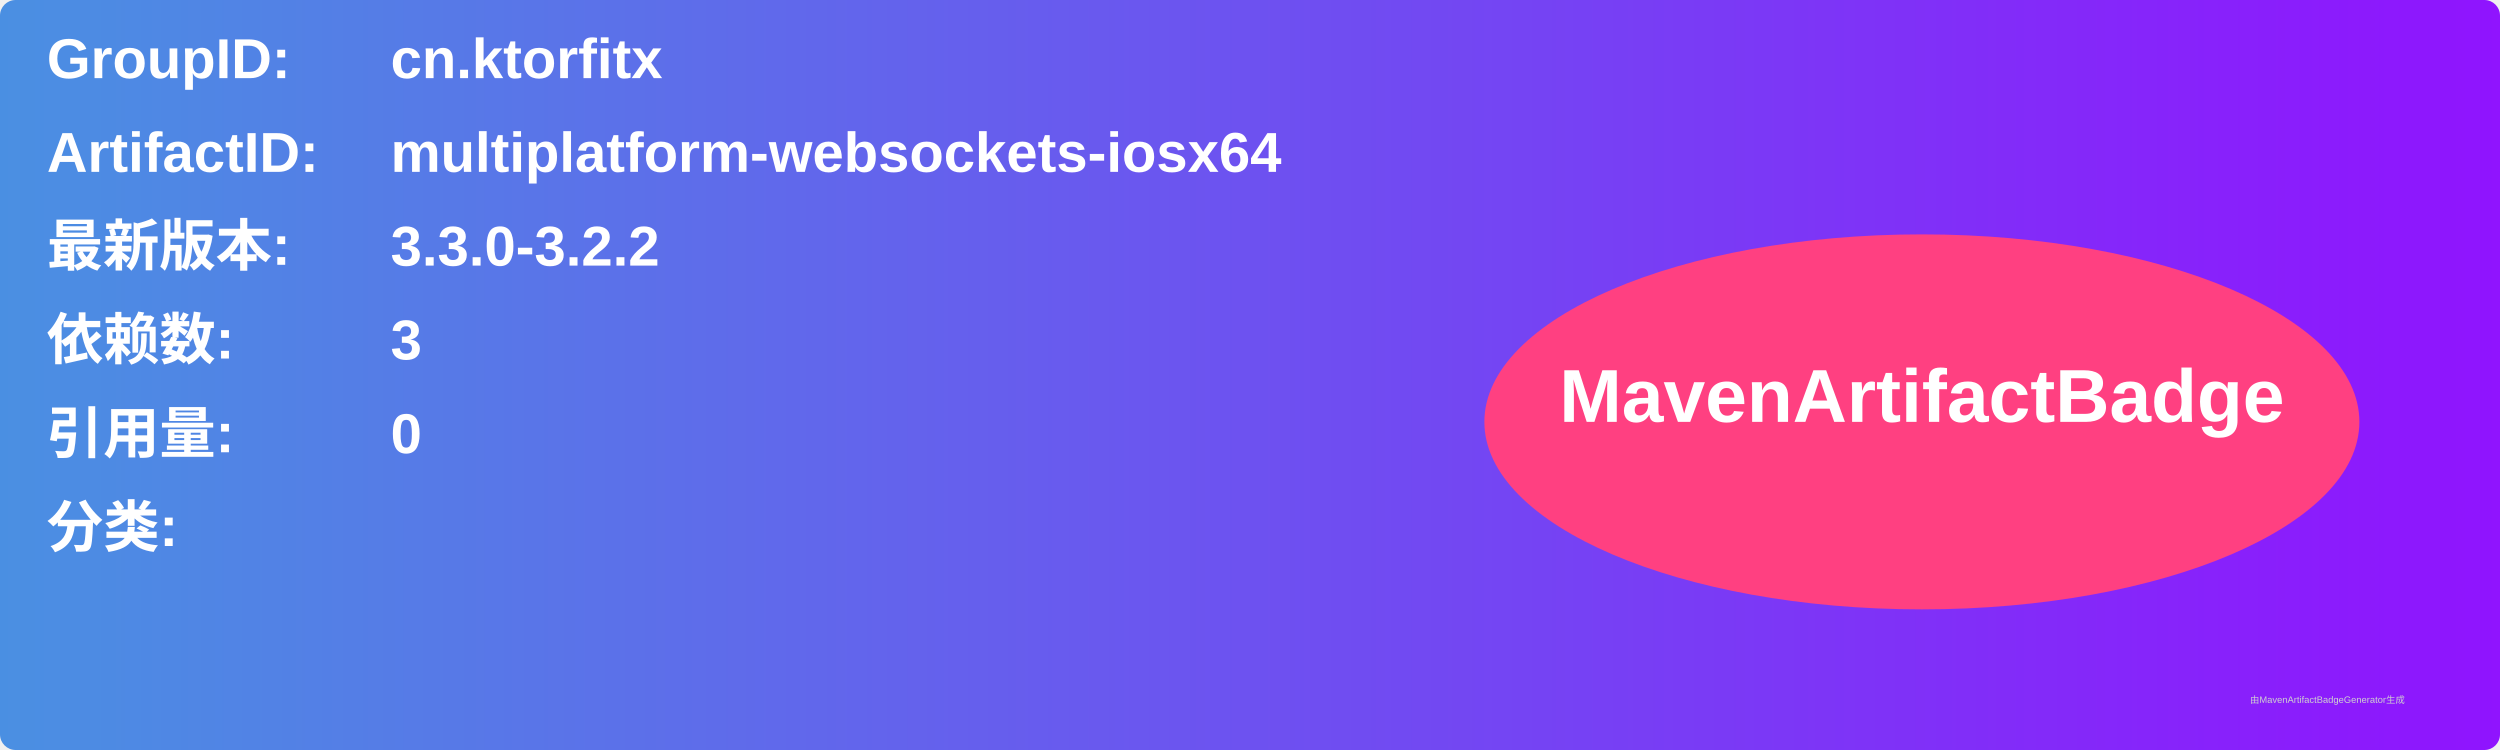
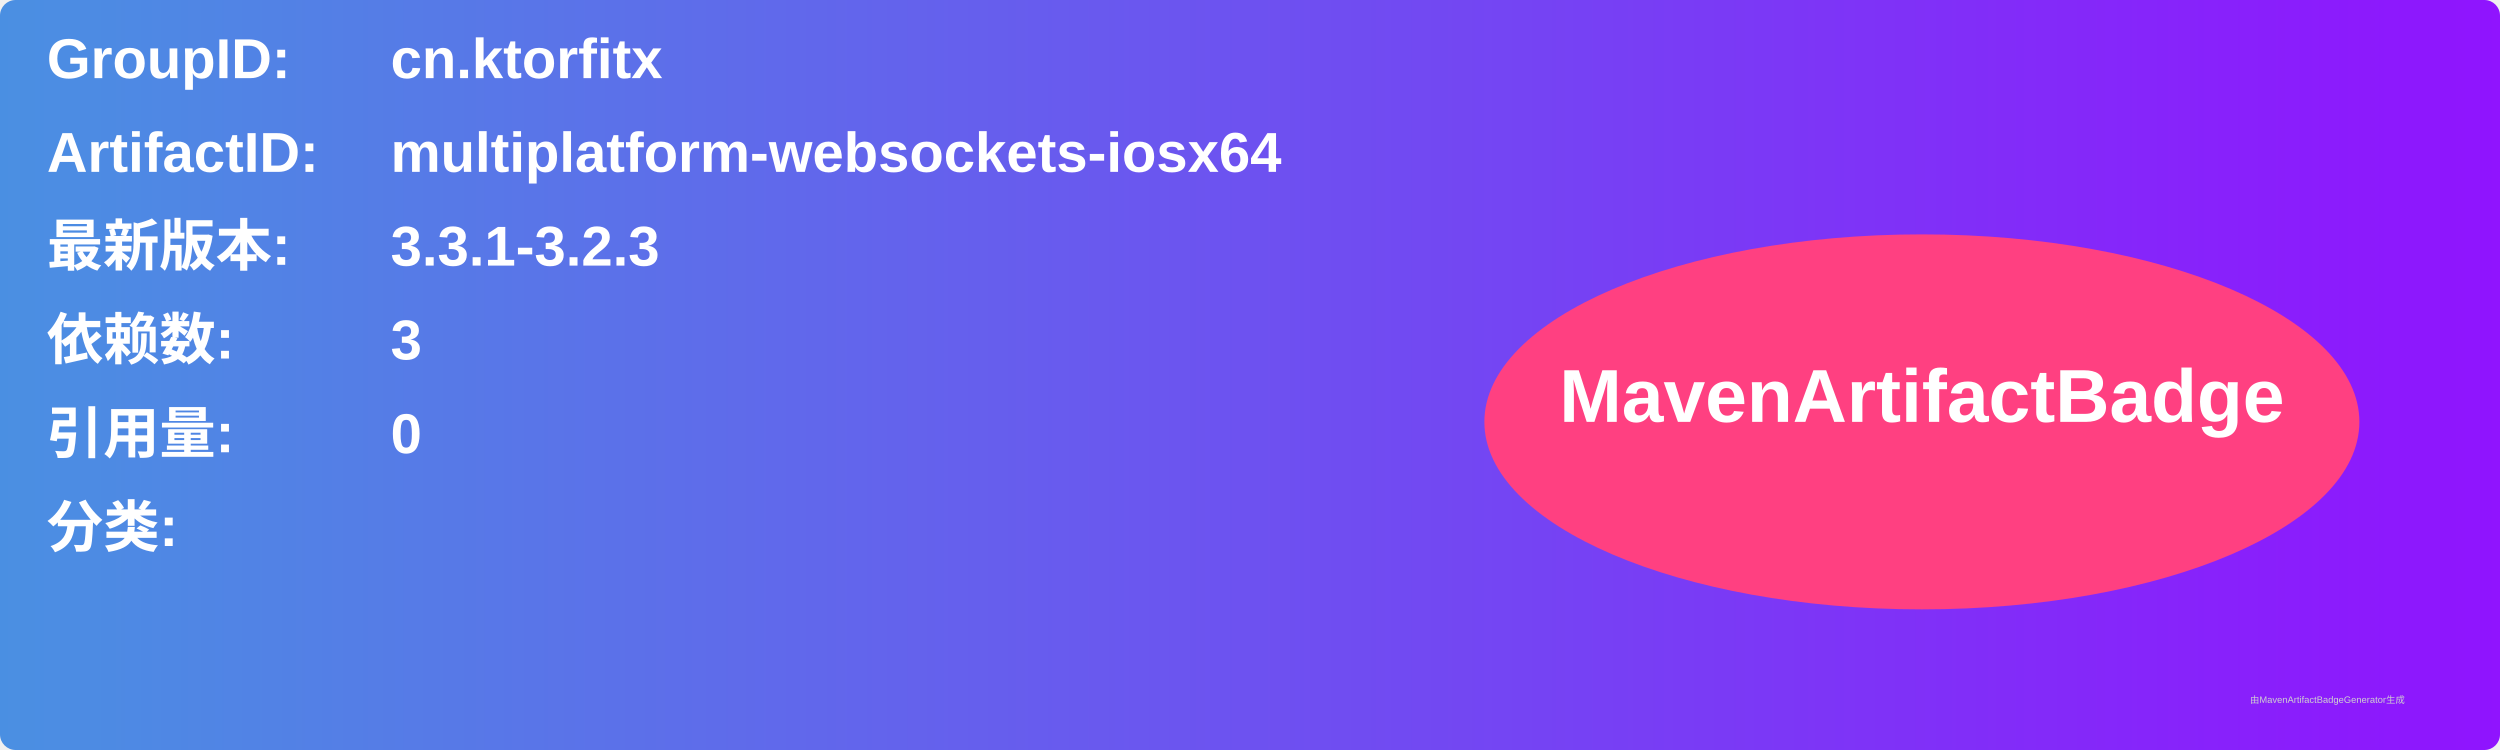
<svg xmlns="http://www.w3.org/2000/svg" width="800" height="240" viewBox="0 0 800 240">
  <linearGradient id="grad" x1="0%" y1="0%" x2="100%" y2="0%">
    <stop offset="0%" stop-color="#4a90e2" />
    <stop offset="100%" stop-color="#9013fe" />
  </linearGradient>
  <rect width="100%" height="100%" rx="5" ry="5" fill="url(#grad)" />
  <g transform="translate(15, 15)">
    <text x="0" y="10" font-family="Arial" font-size="18" fill="white" font-weight="bold" width="260">GroupID:</text>
    <text x="110" y="10" font-family="Arial" font-size="18" fill="white" font-weight="bold" width="460">cn.ktorfitx</text>
    <text x="0" y="40" font-family="Arial" font-size="18" fill="white" font-weight="bold" width="260">ArtifactID:</text>
    <text x="110" y="40" font-family="Arial" font-size="18" fill="white" font-weight="bold" width="460">multiplatform-websockets-iosx64</text>
    <text x="0" y="70" font-family="Arial" font-size="18" fill="white" font-weight="bold">最新版本:</text>
    <text x="110" y="70" font-family="Arial" font-size="18" fill="white" font-weight="bold">
-       <tspan font-weight="bold">3.3.0-3.2.2</tspan>
+       <tspan font-weight="bold">3.3.1-3.2.3</tspan>
    </text>
    <text x="0" y="100" font-family="Arial" font-size="18" fill="white" font-weight="bold">依赖数: </text>
    <text x="110" y="100" font-family="Arial" font-size="18" fill="white">
      <tspan font-weight="bold">3</tspan>
    </text>
    <text x="0" y="130" font-family="Arial" font-size="18" fill="white" font-weight="bold">引用量: </text>
    <text x="110" y="130" font-family="Arial" font-size="18" fill="white">
      <tspan font-weight="bold">0</tspan>
    </text>
    <text x="0" y="160" font-family="Arial" font-size="18" fill="white" font-weight="bold">分类:</text>
    <text x="10" y="190" font-family="Arial" font-size="10" fill="white">
      <tspan font-weight="bold" />
    </text>
    <ellipse cx="600" cy="120" rx="140" ry="60" fill="#ff4081" />
    <text x="600" y="120" text-anchor="middle" font-family="Arial" font-size="24" fill="white" font-weight="bold">MavenArtifactBadge</text>
  </g>
  <text x="720" y="225" font-family="Arial" font-size="3" fill="#d0d0d0">由MavenArtifactBadgeGenerator生成</text>
</svg>
